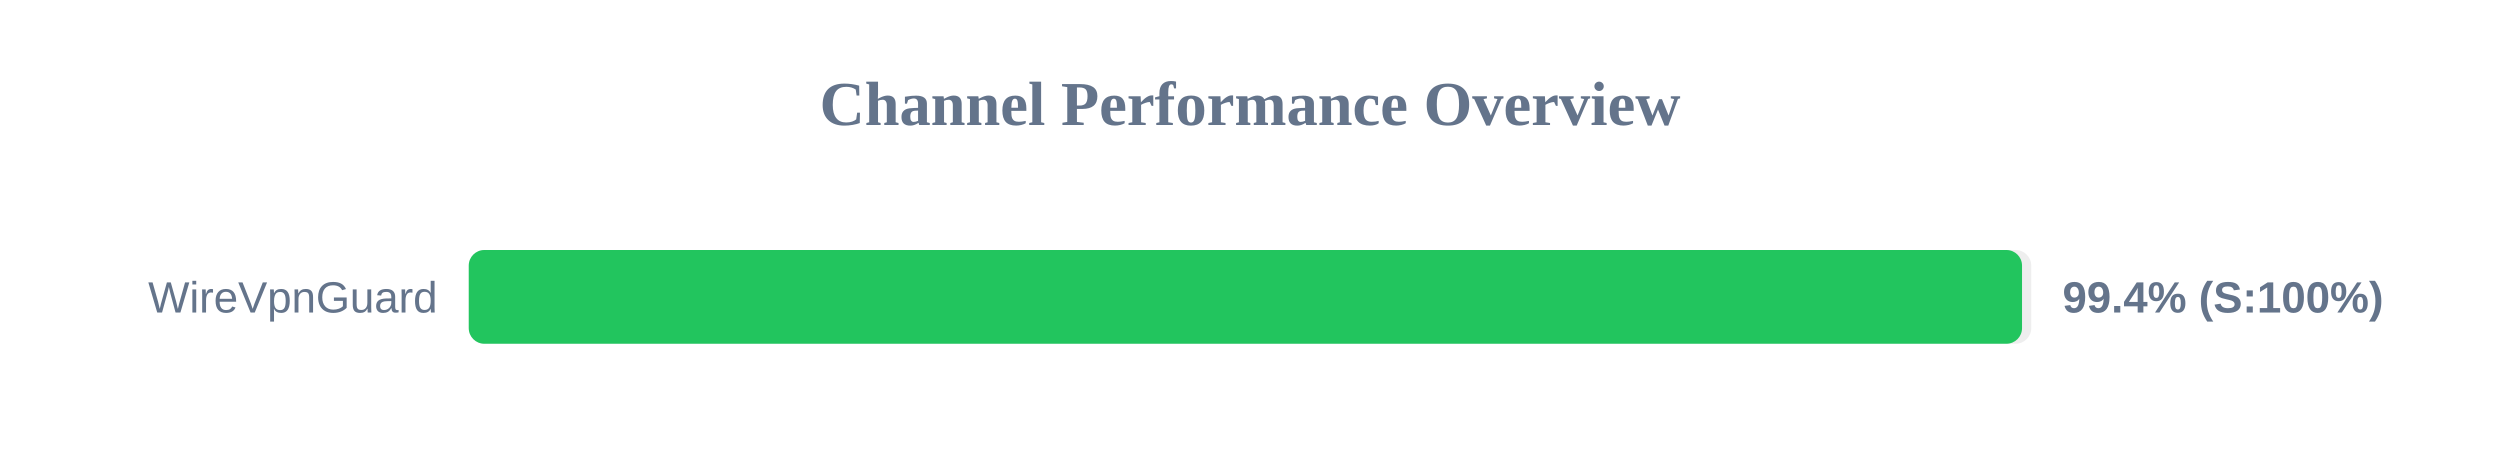
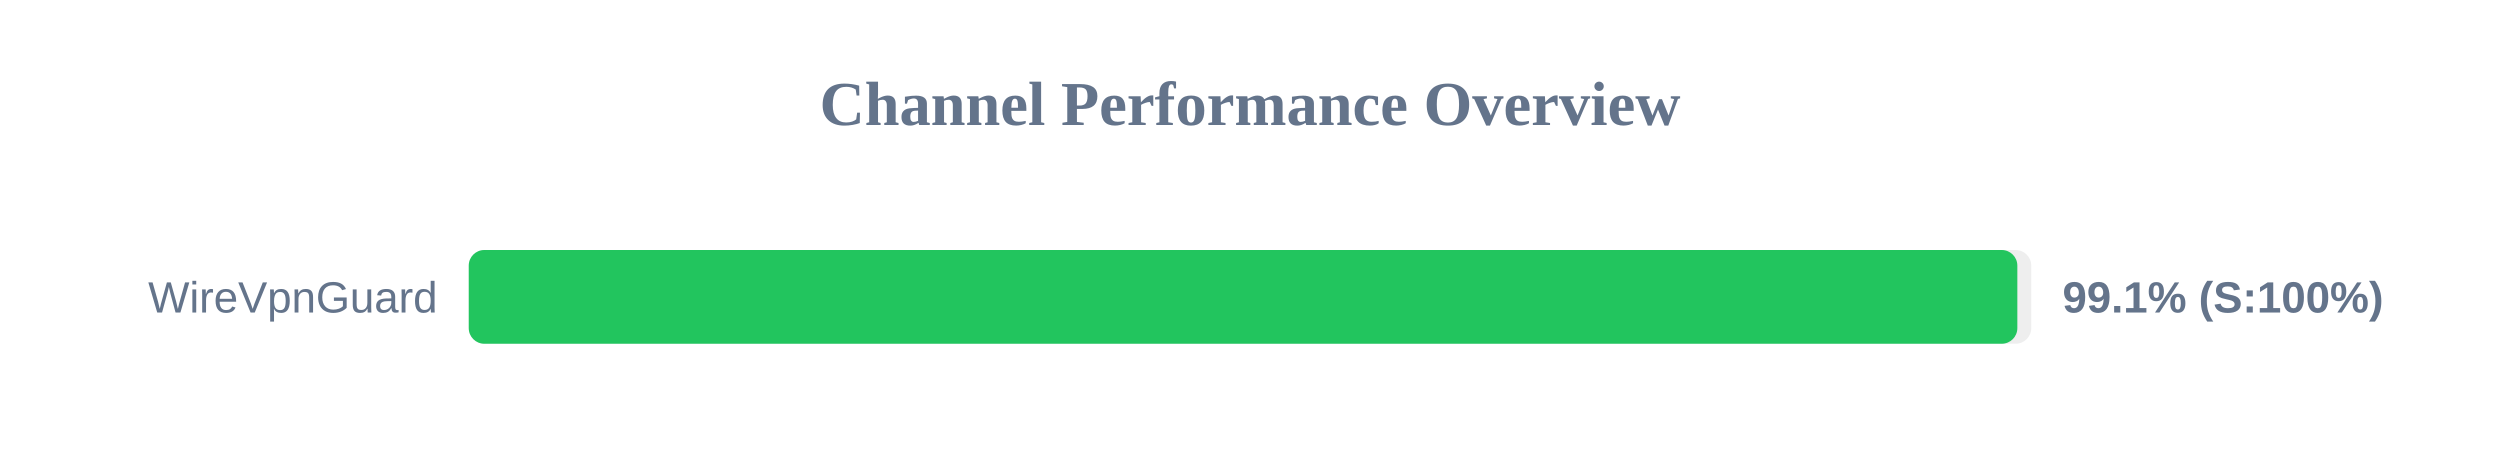
<svg xmlns="http://www.w3.org/2000/svg" width="800" height="150" version="1.1">
  <style>
        .row { font: 14px Arial; fill: #64748b; }
        .score { font: bold 14px Arial; fill: #64748b; }
    </style>
  <text x="400" y="40" text-anchor="middle" font-size="20px" font-weight="bold" fill="#64748b">Channel Performance Overview</text>
  <rect x="150" y="80" width="500" height="30" fill="#eee" rx="5" />
-   <rect x="150" y="80" width="497.05" height="30" fill="#22c55e" rx="5" />
+   <rect x="150" y="80" width="495.55" height="30" fill="#22c55e" rx="5" />
  <text x="140" y="100" text-anchor="end" class="row">WireVpnGuard</text>
-   <text x="660" y="100" text-anchor="start" class="score">99.4% (S:100%)</text>
+   <text x="660" y="100" text-anchor="start" class="score">99.1% (S:100%)</text>
</svg>
